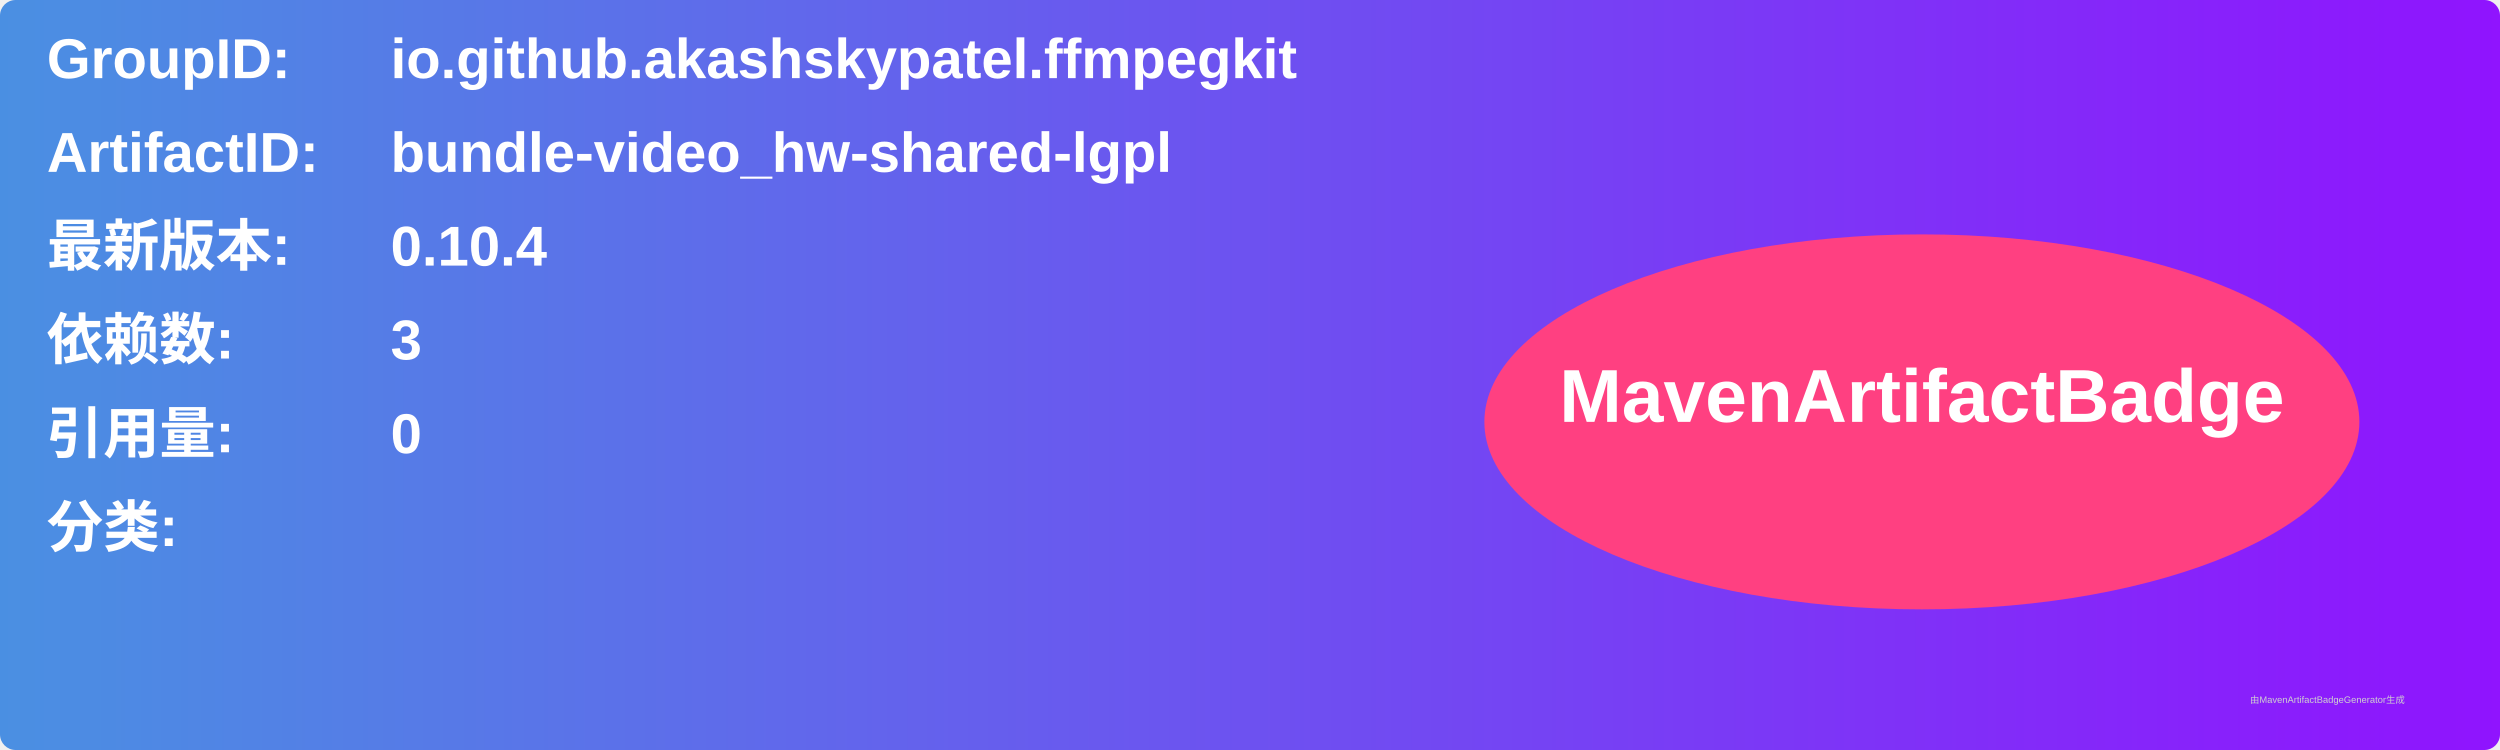
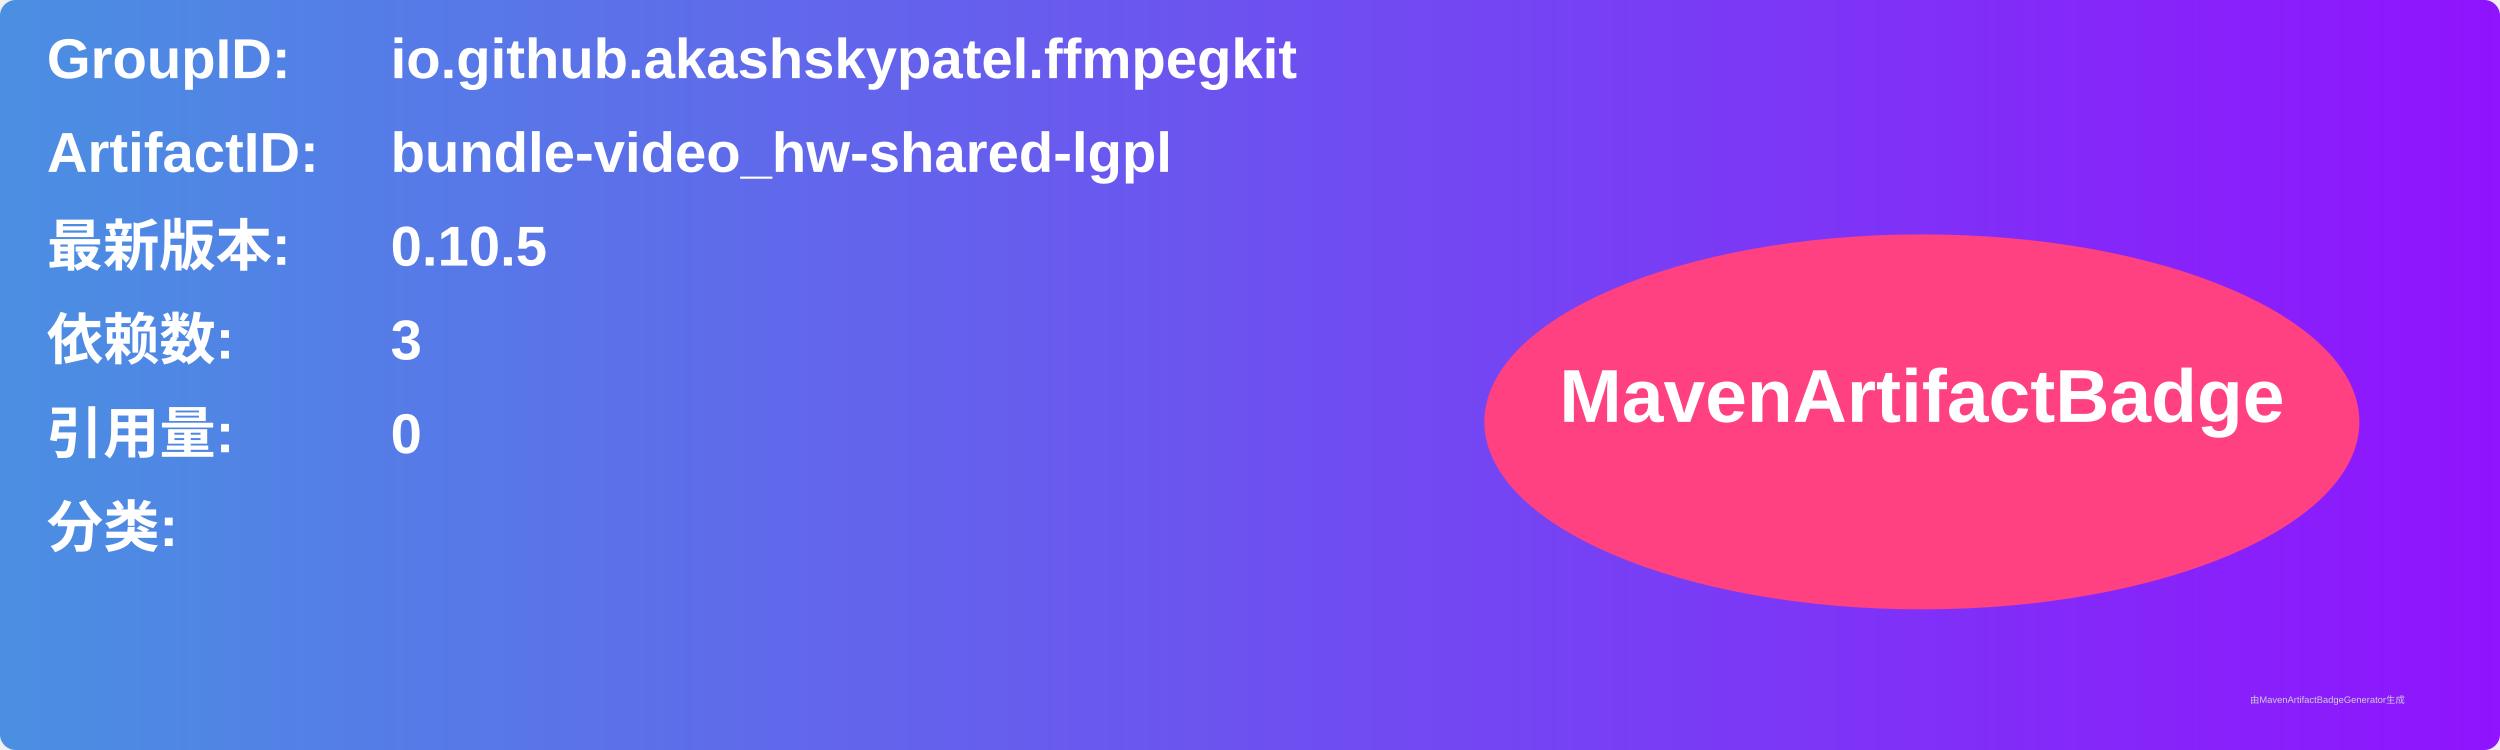
<svg xmlns="http://www.w3.org/2000/svg" width="800" height="240" viewBox="0 0 800 240">
  <linearGradient id="grad" x1="0%" y1="0%" x2="100%" y2="0%">
    <stop offset="0%" stop-color="#4a90e2" />
    <stop offset="100%" stop-color="#9013fe" />
  </linearGradient>
  <rect width="100%" height="100%" rx="5" ry="5" fill="url(#grad)" />
  <g transform="translate(15, 15)">
    <text x="0" y="10" font-family="Arial" font-size="18" fill="white" font-weight="bold" width="260">GroupID:</text>
    <text x="110" y="10" font-family="Arial" font-size="18" fill="white" font-weight="bold" width="460">io.github.akashskypatel.ffmpegkit</text>
    <text x="0" y="40" font-family="Arial" font-size="18" fill="white" font-weight="bold" width="260">ArtifactID:</text>
    <text x="110" y="40" font-family="Arial" font-size="18" fill="white" font-weight="bold" width="460">bundle-video_hw-shared-lgpl</text>
    <text x="0" y="70" font-family="Arial" font-size="18" fill="white" font-weight="bold">最新版本:</text>
    <text x="110" y="70" font-family="Arial" font-size="18" fill="white" font-weight="bold">
-       <tspan font-weight="bold">0.10.4</tspan>
+       <tspan font-weight="bold">0.10.5</tspan>
    </text>
    <text x="0" y="100" font-family="Arial" font-size="18" fill="white" font-weight="bold">依赖数: </text>
    <text x="110" y="100" font-family="Arial" font-size="18" fill="white">
      <tspan font-weight="bold">3</tspan>
    </text>
    <text x="0" y="130" font-family="Arial" font-size="18" fill="white" font-weight="bold">引用量: </text>
    <text x="110" y="130" font-family="Arial" font-size="18" fill="white">
      <tspan font-weight="bold">0</tspan>
    </text>
    <text x="0" y="160" font-family="Arial" font-size="18" fill="white" font-weight="bold">分类:</text>
    <text x="10" y="190" font-family="Arial" font-size="10" fill="white">
      <tspan font-weight="bold" />
    </text>
    <ellipse cx="600" cy="120" rx="140" ry="60" fill="#ff4081" />
    <text x="600" y="120" text-anchor="middle" font-family="Arial" font-size="24" fill="white" font-weight="bold">MavenArtifactBadge</text>
  </g>
  <text x="720" y="225" font-family="Arial" font-size="3" fill="#d0d0d0">由MavenArtifactBadgeGenerator生成</text>
</svg>
